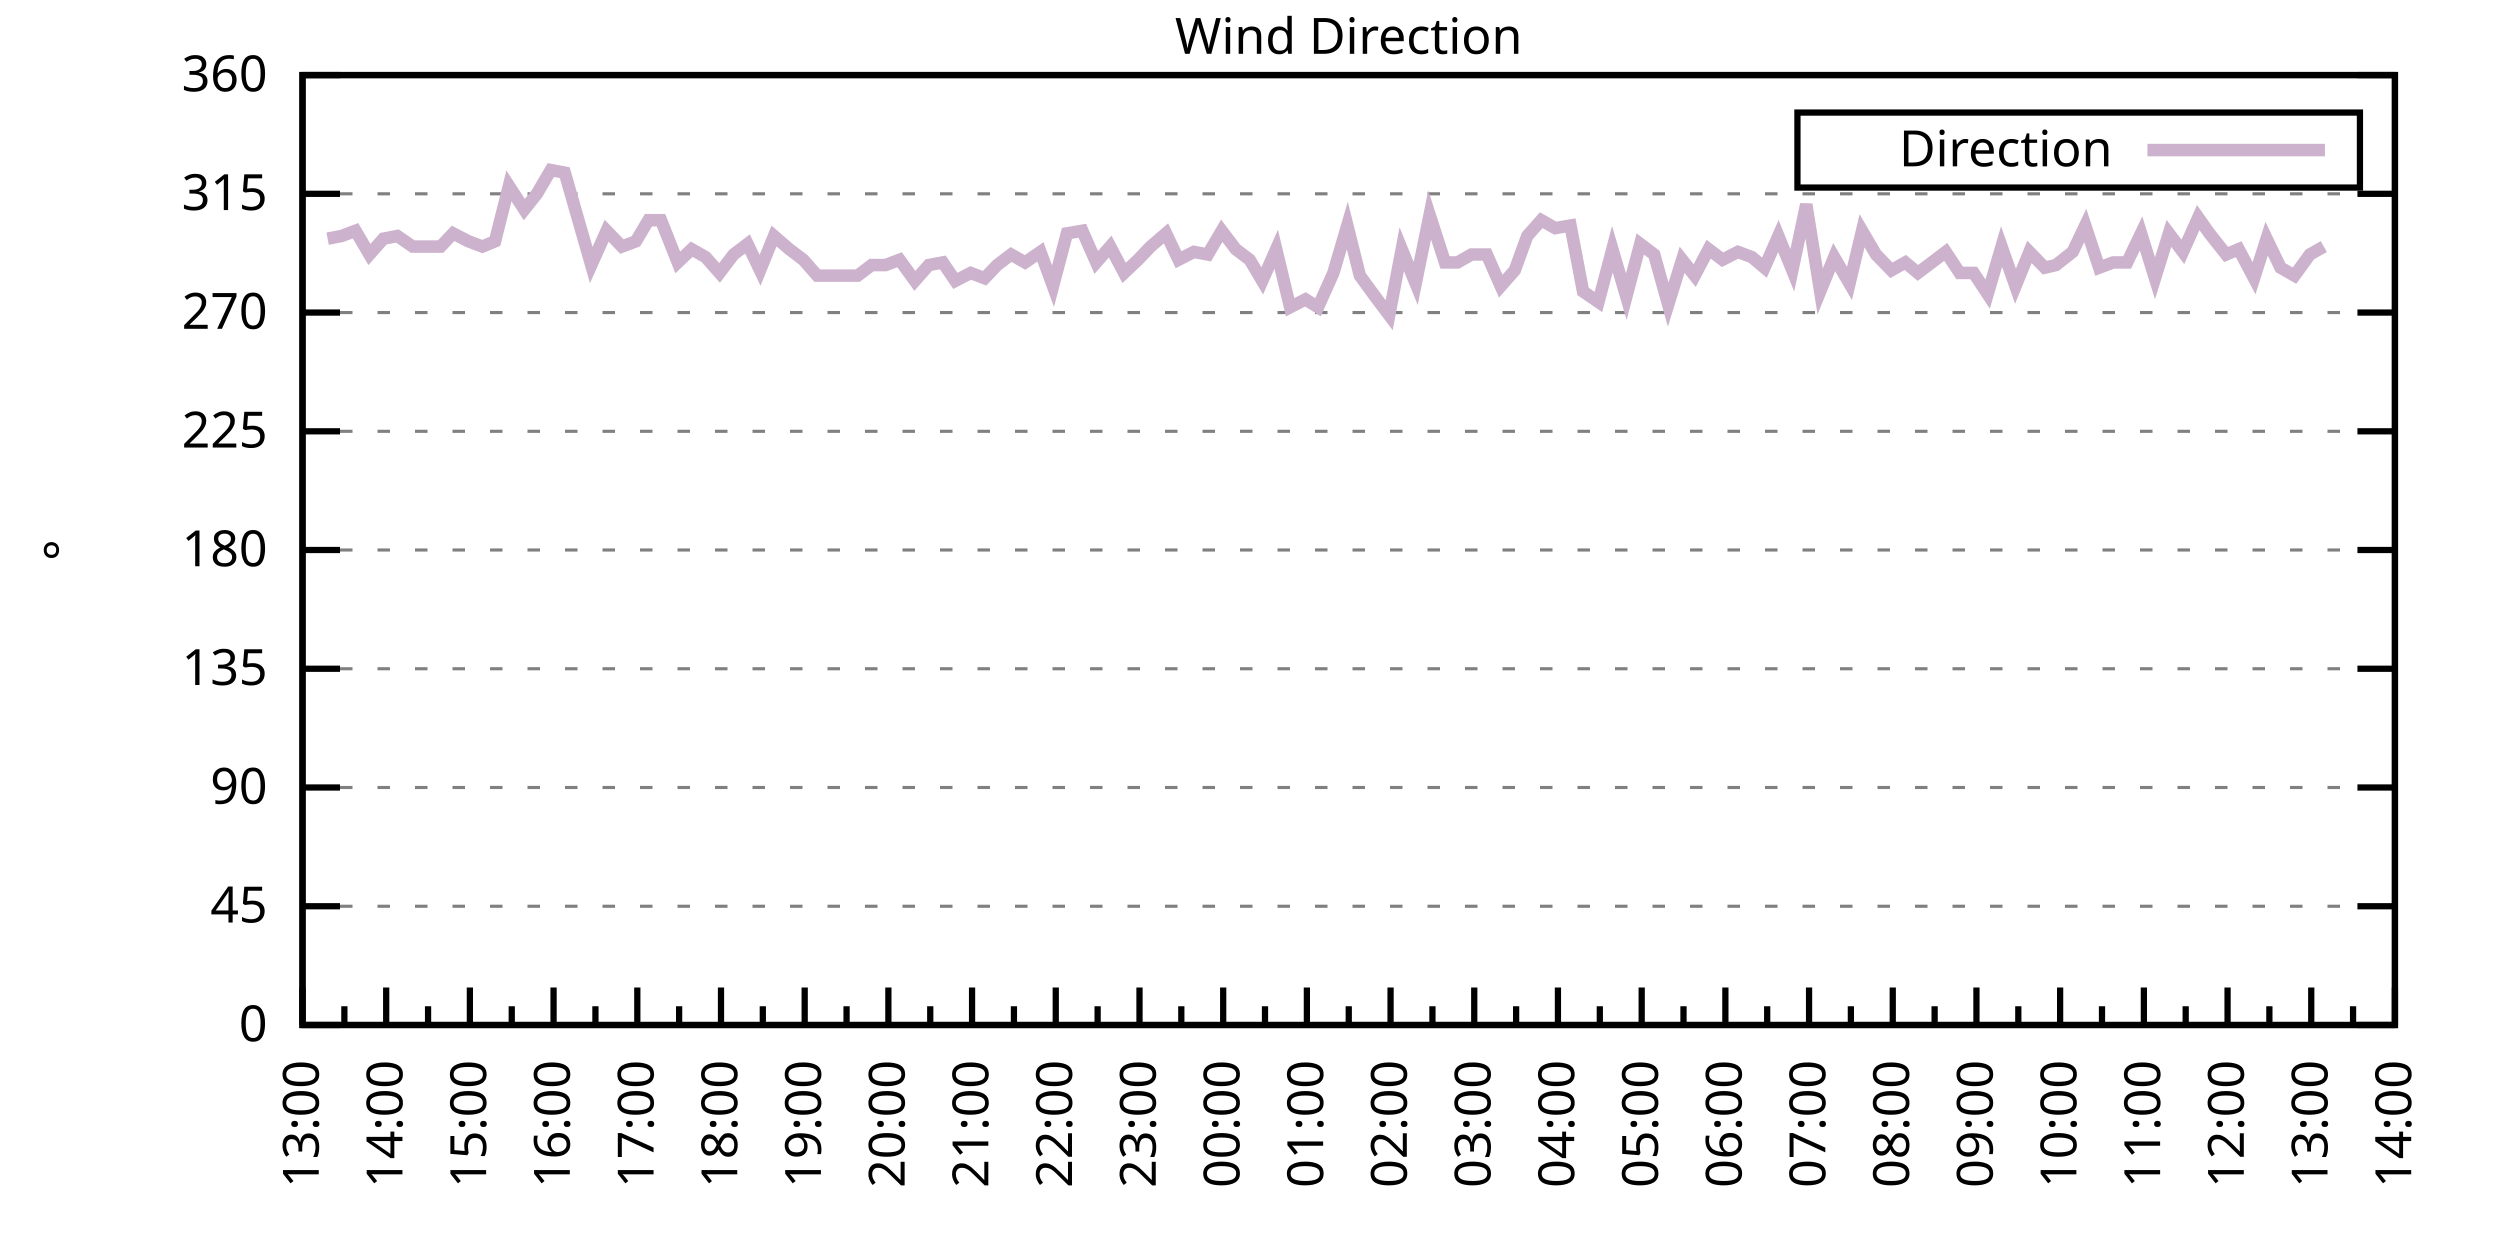
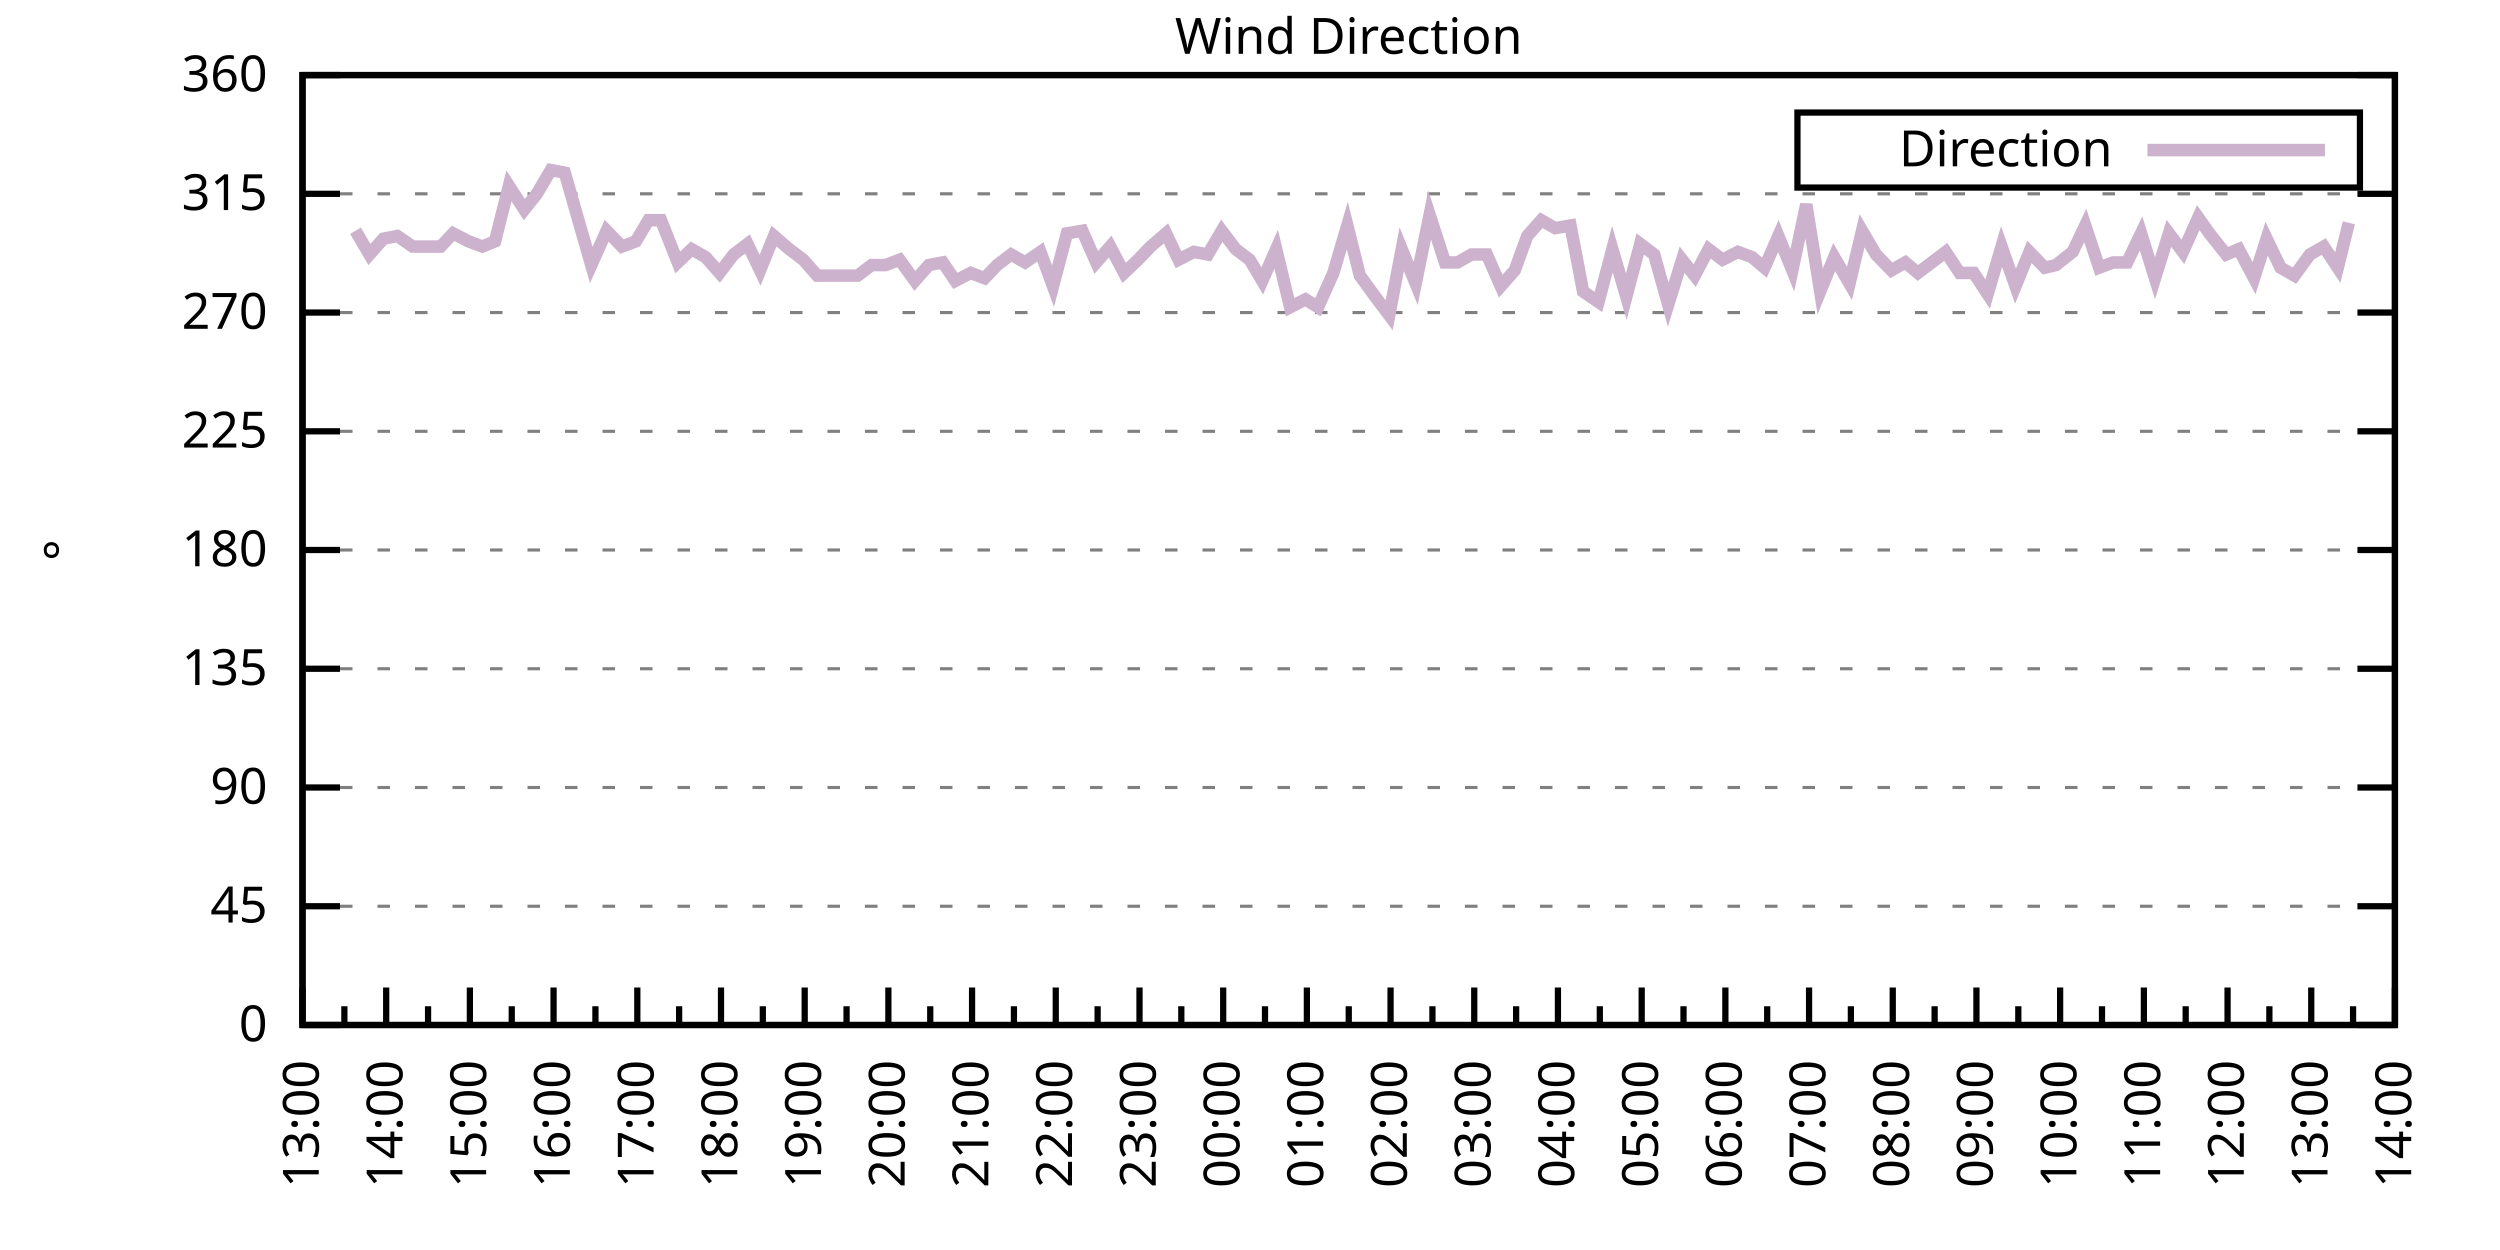
<svg xmlns="http://www.w3.org/2000/svg" xmlns:xlink="http://www.w3.org/1999/xlink" width="400" height="200" viewBox="0 0 400 200">
  <g id="gnuplot_canvas">
    <rect x="0" y="0" width="400" height="200" fill="none" />
    <defs>
      <circle id="gpDot" r="0.5" stroke-width="0.5" stroke="currentColor" />
      <path id="gpPt0" stroke-width="0.333" stroke="currentColor" d="M-1,0 h2 M0,-1 v2" />
      <path id="gpPt1" stroke-width="0.333" stroke="currentColor" d="M-1,-1 L1,1 M1,-1 L-1,1" />
      <path id="gpPt2" stroke-width="0.333" stroke="currentColor" d="M-1,0 L1,0 M0,-1 L0,1 M-1,-1 L1,1 M-1,1 L1,-1" />
      <rect id="gpPt3" stroke-width="0.333" stroke="currentColor" x="-1" y="-1" width="2" height="2" />
      <rect id="gpPt4" stroke-width="0.333" stroke="currentColor" fill="currentColor" x="-1" y="-1" width="2" height="2" />
      <circle id="gpPt5" stroke-width="0.333" stroke="currentColor" cx="0" cy="0" r="1" />
      <use xlink:href="#gpPt5" id="gpPt6" fill="currentColor" stroke="none" />
      <path id="gpPt7" stroke-width="0.333" stroke="currentColor" d="M0,-1.33 L-1.33,0.67 L1.33,0.67 z" />
      <use xlink:href="#gpPt7" id="gpPt8" fill="currentColor" stroke="none" />
      <use xlink:href="#gpPt7" id="gpPt9" stroke="currentColor" transform="rotate(180)" />
      <use xlink:href="#gpPt9" id="gpPt10" fill="currentColor" stroke="none" />
      <use xlink:href="#gpPt3" id="gpPt11" stroke="currentColor" transform="rotate(45)" />
      <use xlink:href="#gpPt11" id="gpPt12" fill="currentColor" stroke="none" />
      <path id="gpPt13" stroke-width="0.333" stroke="currentColor" d="M0,1.330 L1.265,0.411 L0.782,-1.067 L-0.782,-1.076 L-1.265,0.411 z" />
      <use xlink:href="#gpPt13" id="gpPt14" fill="currentColor" stroke="none" />
      <filter id="textbox" filterUnits="objectBoundingBox" x="0" y="0" height="1" width="1">
        <feFlood flood-color="white" flood-opacity="1" result="bgnd" />
        <feComposite in="SourceGraphic" in2="bgnd" operator="atop" />
      </filter>
      <filter id="greybox" filterUnits="objectBoundingBox" x="0" y="0" height="1" width="1">
        <feFlood flood-color="lightgrey" flood-opacity="1" result="grey" />
        <feComposite in="SourceGraphic" in2="grey" operator="atop" />
      </filter>
    </defs>
    <g fill="none" color="white" stroke="currentColor" stroke-width="1.00" stroke-linecap="butt" stroke-linejoin="miter">
</g>
    <g fill="none" color="black" stroke="currentColor" stroke-width="1.00" stroke-linecap="butt" stroke-linejoin="miter">
      <g stroke="none" shape-rendering="crispEdges">
        <polygon fill="rgb(255, 255, 255)" points="48.40,164.00 383.18,164.00 383.18,12.02 48.40,12.02 " />
      </g>
    </g>
    <g fill="none" color="black" stroke="currentColor" stroke-width="1.00" stroke-linecap="butt" stroke-linejoin="miter">
</g>
    <g fill="none" color="black" stroke="black" stroke-width="0.50" stroke-linecap="butt" stroke-linejoin="miter">
</g>
    <g fill="none" color="gray" stroke="currentColor" stroke-width="0.50" stroke-linecap="butt" stroke-linejoin="miter">
      <path stroke="gray" stroke-dasharray="2,4" class="gridline" d="M48.40,164.00 L383.19,164.00  " />
    </g>
    <g fill="none" color="gray" stroke="gray" stroke-width="1.00" stroke-linecap="butt" stroke-linejoin="miter">
</g>
    <g fill="none" color="black" stroke="currentColor" stroke-width="1.00" stroke-linecap="butt" stroke-linejoin="miter">
      <path stroke="black" d="M48.40,164.00 L54.40,164.00 M383.19,164.00 L377.19,164.00  " />
      <g transform="translate(42.80,166.60)" stroke="none" fill="black" font-family="Sans" font-size="8.00" text-anchor="end">
        <text>
          <tspan font-family="Sans"> 0</tspan>
        </text>
      </g>
    </g>
    <g fill="none" color="black" stroke="currentColor" stroke-width="1.00" stroke-linecap="butt" stroke-linejoin="miter">
</g>
    <g fill="none" color="black" stroke="black" stroke-width="0.50" stroke-linecap="butt" stroke-linejoin="miter">
</g>
    <g fill="none" color="gray" stroke="currentColor" stroke-width="0.50" stroke-linecap="butt" stroke-linejoin="miter">
      <path stroke="gray" stroke-dasharray="2,4" class="gridline" d="M48.40,145.00 L383.19,145.00  " />
    </g>
    <g fill="none" color="gray" stroke="gray" stroke-width="1.00" stroke-linecap="butt" stroke-linejoin="miter">
</g>
    <g fill="none" color="black" stroke="currentColor" stroke-width="1.00" stroke-linecap="butt" stroke-linejoin="miter">
      <path stroke="black" d="M48.40,145.00 L54.40,145.00 M383.19,145.00 L377.19,145.00  " />
      <g transform="translate(42.80,147.60)" stroke="none" fill="black" font-family="Sans" font-size="8.00" text-anchor="end">
        <text>
          <tspan font-family="Sans"> 45</tspan>
        </text>
      </g>
    </g>
    <g fill="none" color="black" stroke="currentColor" stroke-width="1.00" stroke-linecap="butt" stroke-linejoin="miter">
</g>
    <g fill="none" color="black" stroke="black" stroke-width="0.50" stroke-linecap="butt" stroke-linejoin="miter">
</g>
    <g fill="none" color="gray" stroke="currentColor" stroke-width="0.50" stroke-linecap="butt" stroke-linejoin="miter">
      <path stroke="gray" stroke-dasharray="2,4" class="gridline" d="M48.40,126.00 L383.19,126.00  " />
    </g>
    <g fill="none" color="gray" stroke="gray" stroke-width="1.00" stroke-linecap="butt" stroke-linejoin="miter">
</g>
    <g fill="none" color="black" stroke="currentColor" stroke-width="1.00" stroke-linecap="butt" stroke-linejoin="miter">
      <path stroke="black" d="M48.40,126.00 L54.40,126.00 M383.19,126.00 L377.19,126.00  " />
      <g transform="translate(42.80,128.60)" stroke="none" fill="black" font-family="Sans" font-size="8.00" text-anchor="end">
        <text>
          <tspan font-family="Sans"> 90</tspan>
        </text>
      </g>
    </g>
    <g fill="none" color="black" stroke="currentColor" stroke-width="1.00" stroke-linecap="butt" stroke-linejoin="miter">
</g>
    <g fill="none" color="black" stroke="black" stroke-width="0.50" stroke-linecap="butt" stroke-linejoin="miter">
</g>
    <g fill="none" color="gray" stroke="currentColor" stroke-width="0.50" stroke-linecap="butt" stroke-linejoin="miter">
      <path stroke="gray" stroke-dasharray="2,4" class="gridline" d="M48.40,107.00 L383.19,107.00  " />
    </g>
    <g fill="none" color="gray" stroke="gray" stroke-width="1.00" stroke-linecap="butt" stroke-linejoin="miter">
</g>
    <g fill="none" color="black" stroke="currentColor" stroke-width="1.00" stroke-linecap="butt" stroke-linejoin="miter">
      <path stroke="black" d="M48.40,107.00 L54.40,107.00 M383.19,107.00 L377.19,107.00  " />
      <g transform="translate(42.80,109.60)" stroke="none" fill="black" font-family="Sans" font-size="8.00" text-anchor="end">
        <text>
          <tspan font-family="Sans"> 135</tspan>
        </text>
      </g>
    </g>
    <g fill="none" color="black" stroke="currentColor" stroke-width="1.00" stroke-linecap="butt" stroke-linejoin="miter">
</g>
    <g fill="none" color="black" stroke="black" stroke-width="0.50" stroke-linecap="butt" stroke-linejoin="miter">
</g>
    <g fill="none" color="gray" stroke="currentColor" stroke-width="0.50" stroke-linecap="butt" stroke-linejoin="miter">
      <path stroke="gray" stroke-dasharray="2,4" class="gridline" d="M48.40,88.00 L383.19,88.00  " />
    </g>
    <g fill="none" color="gray" stroke="gray" stroke-width="1.00" stroke-linecap="butt" stroke-linejoin="miter">
</g>
    <g fill="none" color="black" stroke="currentColor" stroke-width="1.00" stroke-linecap="butt" stroke-linejoin="miter">
      <path stroke="black" d="M48.40,88.00 L54.40,88.00 M383.19,88.00 L377.19,88.00  " />
      <g transform="translate(42.80,90.60)" stroke="none" fill="black" font-family="Sans" font-size="8.00" text-anchor="end">
        <text>
          <tspan font-family="Sans"> 180</tspan>
        </text>
      </g>
    </g>
    <g fill="none" color="black" stroke="currentColor" stroke-width="1.00" stroke-linecap="butt" stroke-linejoin="miter">
</g>
    <g fill="none" color="black" stroke="black" stroke-width="0.50" stroke-linecap="butt" stroke-linejoin="miter">
</g>
    <g fill="none" color="gray" stroke="currentColor" stroke-width="0.50" stroke-linecap="butt" stroke-linejoin="miter">
      <path stroke="gray" stroke-dasharray="2,4" class="gridline" d="M48.40,69.01 L383.19,69.01  " />
    </g>
    <g fill="none" color="gray" stroke="gray" stroke-width="1.00" stroke-linecap="butt" stroke-linejoin="miter">
</g>
    <g fill="none" color="black" stroke="currentColor" stroke-width="1.00" stroke-linecap="butt" stroke-linejoin="miter">
      <path stroke="black" d="M48.40,69.01 L54.40,69.01 M383.19,69.01 L377.19,69.01  " />
      <g transform="translate(42.80,71.61)" stroke="none" fill="black" font-family="Sans" font-size="8.00" text-anchor="end">
        <text>
          <tspan font-family="Sans"> 225</tspan>
        </text>
      </g>
    </g>
    <g fill="none" color="black" stroke="currentColor" stroke-width="1.00" stroke-linecap="butt" stroke-linejoin="miter">
</g>
    <g fill="none" color="black" stroke="black" stroke-width="0.50" stroke-linecap="butt" stroke-linejoin="miter">
</g>
    <g fill="none" color="gray" stroke="currentColor" stroke-width="0.50" stroke-linecap="butt" stroke-linejoin="miter">
      <path stroke="gray" stroke-dasharray="2,4" class="gridline" d="M48.40,50.01 L383.19,50.01  " />
    </g>
    <g fill="none" color="gray" stroke="gray" stroke-width="1.00" stroke-linecap="butt" stroke-linejoin="miter">
</g>
    <g fill="none" color="black" stroke="currentColor" stroke-width="1.00" stroke-linecap="butt" stroke-linejoin="miter">
      <path stroke="black" d="M48.40,50.01 L54.40,50.01 M383.19,50.01 L377.19,50.01  " />
      <g transform="translate(42.80,52.61)" stroke="none" fill="black" font-family="Sans" font-size="8.00" text-anchor="end">
        <text>
          <tspan font-family="Sans"> 270</tspan>
        </text>
      </g>
    </g>
    <g fill="none" color="black" stroke="currentColor" stroke-width="1.00" stroke-linecap="butt" stroke-linejoin="miter">
</g>
    <g fill="none" color="black" stroke="black" stroke-width="0.50" stroke-linecap="butt" stroke-linejoin="miter">
</g>
    <g fill="none" color="gray" stroke="currentColor" stroke-width="0.50" stroke-linecap="butt" stroke-linejoin="miter">
      <path stroke="gray" stroke-dasharray="2,4" class="gridline" d="M48.40,31.01 L383.19,31.01  " />
    </g>
    <g fill="none" color="gray" stroke="gray" stroke-width="1.00" stroke-linecap="butt" stroke-linejoin="miter">
</g>
    <g fill="none" color="black" stroke="currentColor" stroke-width="1.00" stroke-linecap="butt" stroke-linejoin="miter">
      <path stroke="black" d="M48.40,31.01 L54.40,31.01 M383.19,31.01 L377.19,31.01  " />
      <g transform="translate(42.80,33.61)" stroke="none" fill="black" font-family="Sans" font-size="8.00" text-anchor="end">
        <text>
          <tspan font-family="Sans"> 315</tspan>
        </text>
      </g>
    </g>
    <g fill="none" color="black" stroke="currentColor" stroke-width="1.00" stroke-linecap="butt" stroke-linejoin="miter">
</g>
    <g fill="none" color="black" stroke="black" stroke-width="0.50" stroke-linecap="butt" stroke-linejoin="miter">
</g>
    <g fill="none" color="gray" stroke="currentColor" stroke-width="0.50" stroke-linecap="butt" stroke-linejoin="miter">
      <path stroke="gray" stroke-dasharray="2,4" class="gridline" d="M48.40,12.01 L383.19,12.01  " />
    </g>
    <g fill="none" color="gray" stroke="gray" stroke-width="1.00" stroke-linecap="butt" stroke-linejoin="miter">
</g>
    <g fill="none" color="black" stroke="currentColor" stroke-width="1.00" stroke-linecap="butt" stroke-linejoin="miter">
      <path stroke="black" d="M48.40,12.01 L54.40,12.01 M383.19,12.01 L377.19,12.01  " />
      <g transform="translate(42.80,14.61)" stroke="none" fill="black" font-family="Sans" font-size="8.00" text-anchor="end">
        <text>
          <tspan font-family="Sans"> 360</tspan>
        </text>
      </g>
    </g>
    <g fill="none" color="black" stroke="currentColor" stroke-width="1.00" stroke-linecap="butt" stroke-linejoin="miter">
      <path stroke="black" d="M48.40,164.00 L48.40,158.00  " />
      <g transform="translate(51.00,169.60) rotate(270)" stroke="none" fill="black" font-family="Sans" font-size="8.00" text-anchor="end">
        <text>
          <tspan font-family="Sans">13:00</tspan>
        </text>
      </g>
    </g>
    <g fill="none" color="black" stroke="currentColor" stroke-width="1.00" stroke-linecap="butt" stroke-linejoin="miter">
      <path stroke="black" d="M55.10,164.00 L55.10,161.00 M61.79,164.00 L61.79,158.00  " />
      <g transform="translate(64.39,169.60) rotate(270)" stroke="none" fill="black" font-family="Sans" font-size="8.00" text-anchor="end">
        <text>
          <tspan font-family="Sans">14:00</tspan>
        </text>
      </g>
    </g>
    <g fill="none" color="black" stroke="currentColor" stroke-width="1.00" stroke-linecap="butt" stroke-linejoin="miter">
      <path stroke="black" d="M68.49,164.00 L68.49,161.00 M75.18,164.00 L75.18,158.00  " />
      <g transform="translate(77.78,169.60) rotate(270)" stroke="none" fill="black" font-family="Sans" font-size="8.00" text-anchor="end">
        <text>
          <tspan font-family="Sans">15:00</tspan>
        </text>
      </g>
    </g>
    <g fill="none" color="black" stroke="currentColor" stroke-width="1.00" stroke-linecap="butt" stroke-linejoin="miter">
      <path stroke="black" d="M81.88,164.00 L81.88,161.00 M88.57,164.00 L88.57,158.00  " />
      <g transform="translate(91.17,169.60) rotate(270)" stroke="none" fill="black" font-family="Sans" font-size="8.00" text-anchor="end">
        <text>
          <tspan font-family="Sans">16:00</tspan>
        </text>
      </g>
    </g>
    <g fill="none" color="black" stroke="currentColor" stroke-width="1.00" stroke-linecap="butt" stroke-linejoin="miter">
      <path stroke="black" d="M95.27,164.00 L95.27,161.00 M101.97,164.00 L101.97,158.00  " />
      <g transform="translate(104.57,169.60) rotate(270)" stroke="none" fill="black" font-family="Sans" font-size="8.00" text-anchor="end">
        <text>
          <tspan font-family="Sans">17:00</tspan>
        </text>
      </g>
    </g>
    <g fill="none" color="black" stroke="currentColor" stroke-width="1.00" stroke-linecap="butt" stroke-linejoin="miter">
      <path stroke="black" d="M108.66,164.00 L108.66,161.00 M115.36,164.00 L115.36,158.00  " />
      <g transform="translate(117.96,169.60) rotate(270)" stroke="none" fill="black" font-family="Sans" font-size="8.00" text-anchor="end">
        <text>
          <tspan font-family="Sans">18:00</tspan>
        </text>
      </g>
    </g>
    <g fill="none" color="black" stroke="currentColor" stroke-width="1.00" stroke-linecap="butt" stroke-linejoin="miter">
      <path stroke="black" d="M122.05,164.00 L122.05,161.00 M128.75,164.00 L128.75,158.00  " />
      <g transform="translate(131.35,169.60) rotate(270)" stroke="none" fill="black" font-family="Sans" font-size="8.00" text-anchor="end">
        <text>
          <tspan font-family="Sans">19:00</tspan>
        </text>
      </g>
    </g>
    <g fill="none" color="black" stroke="currentColor" stroke-width="1.00" stroke-linecap="butt" stroke-linejoin="miter">
      <path stroke="black" d="M135.45,164.00 L135.45,161.00 M142.14,164.00 L142.14,158.00  " />
      <g transform="translate(144.74,169.60) rotate(270)" stroke="none" fill="black" font-family="Sans" font-size="8.00" text-anchor="end">
        <text>
          <tspan font-family="Sans">20:00</tspan>
        </text>
      </g>
    </g>
    <g fill="none" color="black" stroke="currentColor" stroke-width="1.00" stroke-linecap="butt" stroke-linejoin="miter">
      <path stroke="black" d="M148.84,164.00 L148.84,161.00 M155.53,164.00 L155.53,158.00  " />
      <g transform="translate(158.13,169.60) rotate(270)" stroke="none" fill="black" font-family="Sans" font-size="8.00" text-anchor="end">
        <text>
          <tspan font-family="Sans">21:00</tspan>
        </text>
      </g>
    </g>
    <g fill="none" color="black" stroke="currentColor" stroke-width="1.00" stroke-linecap="butt" stroke-linejoin="miter">
      <path stroke="black" d="M162.23,164.00 L162.23,161.00 M168.92,164.00 L168.92,158.00  " />
      <g transform="translate(171.52,169.60) rotate(270)" stroke="none" fill="black" font-family="Sans" font-size="8.00" text-anchor="end">
        <text>
          <tspan font-family="Sans">22:00</tspan>
        </text>
      </g>
    </g>
    <g fill="none" color="black" stroke="currentColor" stroke-width="1.00" stroke-linecap="butt" stroke-linejoin="miter">
      <path stroke="black" d="M175.62,164.00 L175.62,161.00 M182.32,164.00 L182.32,158.00  " />
      <g transform="translate(184.92,169.60) rotate(270)" stroke="none" fill="black" font-family="Sans" font-size="8.00" text-anchor="end">
        <text>
          <tspan font-family="Sans">23:00</tspan>
        </text>
      </g>
    </g>
    <g fill="none" color="black" stroke="currentColor" stroke-width="1.00" stroke-linecap="butt" stroke-linejoin="miter">
      <path stroke="black" d="M189.01,164.00 L189.01,161.00 M195.71,164.00 L195.71,158.00  " />
      <g transform="translate(198.31,169.60) rotate(270)" stroke="none" fill="black" font-family="Sans" font-size="8.00" text-anchor="end">
        <text>
          <tspan font-family="Sans">00:00</tspan>
        </text>
      </g>
    </g>
    <g fill="none" color="black" stroke="currentColor" stroke-width="1.00" stroke-linecap="butt" stroke-linejoin="miter">
      <path stroke="black" d="M202.40,164.00 L202.40,161.00 M209.10,164.00 L209.10,158.00  " />
      <g transform="translate(211.70,169.60) rotate(270)" stroke="none" fill="black" font-family="Sans" font-size="8.00" text-anchor="end">
        <text>
          <tspan font-family="Sans">01:00</tspan>
        </text>
      </g>
    </g>
    <g fill="none" color="black" stroke="currentColor" stroke-width="1.00" stroke-linecap="butt" stroke-linejoin="miter">
      <path stroke="black" d="M215.80,164.00 L215.80,161.00 M222.49,164.00 L222.49,158.00  " />
      <g transform="translate(225.09,169.60) rotate(270)" stroke="none" fill="black" font-family="Sans" font-size="8.00" text-anchor="end">
        <text>
          <tspan font-family="Sans">02:00</tspan>
        </text>
      </g>
    </g>
    <g fill="none" color="black" stroke="currentColor" stroke-width="1.00" stroke-linecap="butt" stroke-linejoin="miter">
      <path stroke="black" d="M229.19,164.00 L229.19,161.00 M235.88,164.00 L235.88,158.00  " />
      <g transform="translate(238.48,169.60) rotate(270)" stroke="none" fill="black" font-family="Sans" font-size="8.00" text-anchor="end">
        <text>
          <tspan font-family="Sans">03:00</tspan>
        </text>
      </g>
    </g>
    <g fill="none" color="black" stroke="currentColor" stroke-width="1.00" stroke-linecap="butt" stroke-linejoin="miter">
      <path stroke="black" d="M242.58,164.00 L242.58,161.00 M249.27,164.00 L249.27,158.00  " />
      <g transform="translate(251.87,169.60) rotate(270)" stroke="none" fill="black" font-family="Sans" font-size="8.00" text-anchor="end">
        <text>
          <tspan font-family="Sans">04:00</tspan>
        </text>
      </g>
    </g>
    <g fill="none" color="black" stroke="currentColor" stroke-width="1.00" stroke-linecap="butt" stroke-linejoin="miter">
      <path stroke="black" d="M255.97,164.00 L255.97,161.00 M262.67,164.00 L262.67,158.00  " />
      <g transform="translate(265.27,169.60) rotate(270)" stroke="none" fill="black" font-family="Sans" font-size="8.00" text-anchor="end">
        <text>
          <tspan font-family="Sans">05:00</tspan>
        </text>
      </g>
    </g>
    <g fill="none" color="black" stroke="currentColor" stroke-width="1.00" stroke-linecap="butt" stroke-linejoin="miter">
      <path stroke="black" d="M269.36,164.00 L269.36,161.00 M276.06,164.00 L276.06,158.00  " />
      <g transform="translate(278.66,169.60) rotate(270)" stroke="none" fill="black" font-family="Sans" font-size="8.00" text-anchor="end">
        <text>
          <tspan font-family="Sans">06:00</tspan>
        </text>
      </g>
    </g>
    <g fill="none" color="black" stroke="currentColor" stroke-width="1.00" stroke-linecap="butt" stroke-linejoin="miter">
      <path stroke="black" d="M282.75,164.00 L282.75,161.00 M289.45,164.00 L289.45,158.00  " />
      <g transform="translate(292.05,169.60) rotate(270)" stroke="none" fill="black" font-family="Sans" font-size="8.00" text-anchor="end">
        <text>
          <tspan font-family="Sans">07:00</tspan>
        </text>
      </g>
    </g>
    <g fill="none" color="black" stroke="currentColor" stroke-width="1.00" stroke-linecap="butt" stroke-linejoin="miter">
      <path stroke="black" d="M296.14,164.00 L296.14,161.00 M302.84,164.00 L302.84,158.00  " />
      <g transform="translate(305.44,169.60) rotate(270)" stroke="none" fill="black" font-family="Sans" font-size="8.00" text-anchor="end">
        <text>
          <tspan font-family="Sans">08:00</tspan>
        </text>
      </g>
    </g>
    <g fill="none" color="black" stroke="currentColor" stroke-width="1.00" stroke-linecap="butt" stroke-linejoin="miter">
      <path stroke="black" d="M309.54,164.00 L309.54,161.00 M316.23,164.00 L316.23,158.00  " />
      <g transform="translate(318.83,169.60) rotate(270)" stroke="none" fill="black" font-family="Sans" font-size="8.00" text-anchor="end">
        <text>
          <tspan font-family="Sans">09:00</tspan>
        </text>
      </g>
    </g>
    <g fill="none" color="black" stroke="currentColor" stroke-width="1.00" stroke-linecap="butt" stroke-linejoin="miter">
      <path stroke="black" d="M322.93,164.00 L322.93,161.00 M329.62,164.00 L329.62,158.00  " />
      <g transform="translate(332.22,169.60) rotate(270)" stroke="none" fill="black" font-family="Sans" font-size="8.00" text-anchor="end">
        <text>
          <tspan font-family="Sans">10:00</tspan>
        </text>
      </g>
    </g>
    <g fill="none" color="black" stroke="currentColor" stroke-width="1.00" stroke-linecap="butt" stroke-linejoin="miter">
      <path stroke="black" d="M336.32,164.00 L336.32,161.00 M343.02,164.00 L343.02,158.00  " />
      <g transform="translate(345.62,169.60) rotate(270)" stroke="none" fill="black" font-family="Sans" font-size="8.00" text-anchor="end">
        <text>
          <tspan font-family="Sans">11:00</tspan>
        </text>
      </g>
    </g>
    <g fill="none" color="black" stroke="currentColor" stroke-width="1.00" stroke-linecap="butt" stroke-linejoin="miter">
      <path stroke="black" d="M349.71,164.00 L349.71,161.00 M356.41,164.00 L356.41,158.00  " />
      <g transform="translate(359.01,169.60) rotate(270)" stroke="none" fill="black" font-family="Sans" font-size="8.00" text-anchor="end">
        <text>
          <tspan font-family="Sans">12:00</tspan>
        </text>
      </g>
    </g>
    <g fill="none" color="black" stroke="currentColor" stroke-width="1.00" stroke-linecap="butt" stroke-linejoin="miter">
      <path stroke="black" d="M363.10,164.00 L363.10,161.00 M369.80,164.00 L369.80,158.00  " />
      <g transform="translate(372.40,169.60) rotate(270)" stroke="none" fill="black" font-family="Sans" font-size="8.00" text-anchor="end">
        <text>
          <tspan font-family="Sans">13:00</tspan>
        </text>
      </g>
    </g>
    <g fill="none" color="black" stroke="currentColor" stroke-width="1.00" stroke-linecap="butt" stroke-linejoin="miter">
      <path stroke="black" d="M376.49,164.00 L376.49,161.00 M383.19,164.00 L383.19,158.00  " />
      <g transform="translate(385.79,169.60) rotate(270)" stroke="none" fill="black" font-family="Sans" font-size="8.00" text-anchor="end">
        <text>
          <tspan font-family="Sans">14:00</tspan>
        </text>
      </g>
    </g>
    <g fill="none" color="black" stroke="currentColor" stroke-width="1.00" stroke-linecap="butt" stroke-linejoin="miter">
</g>
    <g fill="none" color="black" stroke="currentColor" stroke-width="1.00" stroke-linecap="butt" stroke-linejoin="miter">
      <path stroke="black" d="M48.40,12.01 L48.40,164.00 L383.19,164.00 L383.19,12.01 L48.40,12.01 Z  " />
    </g>
    <g fill="none" color="black" stroke="currentColor" stroke-width="1.00" stroke-linecap="butt" stroke-linejoin="miter">
      <g transform="translate(12.80,88.01) rotate(270)" stroke="none" fill="black" font-family="Sans" font-size="8.00" text-anchor="middle">
        <text>
          <tspan font-family="Sans">°</tspan>
        </text>
      </g>
    </g>
    <g fill="none" color="black" stroke="currentColor" stroke-width="1.00" stroke-linecap="butt" stroke-linejoin="miter">
</g>
    <g fill="none" color="black" stroke="currentColor" stroke-width="1.00" stroke-linecap="butt" stroke-linejoin="miter">
      <path stroke="black" d="M287.59,30.01 L287.59,18.01 L377.59,18.01 L377.59,30.01 L287.59,30.01 Z  " />
    </g>
    <g id="Wind_direction_plot_1">
      <g fill="none" color="white" stroke="black" stroke-width="2.00" stroke-linecap="butt" stroke-linejoin="miter">
</g>
      <g fill="none" color="black" stroke="currentColor" stroke-width="2.00" stroke-linecap="butt" stroke-linejoin="miter">
        <g transform="translate(337.99,26.61)" stroke="none" fill="black" font-family="Sans" font-size="8.00" text-anchor="end">
          <text>
            <tspan font-family="Sans">Direction</tspan>
          </text>
        </g>
      </g>
      <g fill="none" color="black" stroke="currentColor" stroke-width="2.00" stroke-linecap="butt" stroke-linejoin="miter">
-         <path stroke="rgb(204, 178, 204)" d="M343.59,24.01 L371.99,24.01 M52.42,38.19 L54.65,37.76 L56.88,36.92 L59.11,40.72 L61.35,38.19 L63.58,37.76   L66.03,39.45 L68.26,39.45 L70.50,39.45 L72.50,37.34 L74.96,38.61 L77.19,39.45 L79.20,38.61 L81.43,29.74   L83.89,33.54 L85.90,31.01 L88.13,27.21 L90.36,27.63 L94.60,42.41 L97.06,36.92 L99.51,39.45 L101.74,38.61   L103.75,35.23 L105.76,35.23 L108.44,41.99 L110.67,39.87 L112.90,41.14 L115.13,43.67 L117.37,40.72 L119.60,39.03   L121.61,43.25 L123.84,37.76 L126.29,39.87 L128.53,41.56 L130.76,44.10 L132.77,44.10 L135.00,44.10 L137.23,44.10   L139.46,42.41 L141.69,42.41 L143.93,41.56 L146.38,44.94 L148.61,42.41 L150.85,41.99 L152.85,44.94 L155.31,43.67   L157.54,44.52 L159.55,42.41 L161.78,40.72 L164.01,41.99 L166.47,40.30 L168.48,45.79 L170.71,37.34 L173.17,36.92   L175.40,41.99 L177.63,39.45 L179.86,43.67 L182.09,41.56 L184.10,39.45 L186.56,37.34 L188.57,41.56 L191.02,40.30   L193.25,40.72 L195.48,36.92 L197.72,39.87 L199.95,41.56 L201.96,44.94 L204.19,39.87 L206.42,49.16 L208.88,47.90   L210.88,49.16 L213.34,43.67 L215.57,36.08 L217.58,44.10 L220.04,47.47 L222.27,50.43 L224.28,39.87 L226.51,45.36   L228.74,34.39 L231.20,41.99 L233.20,41.99 L235.44,40.72 L237.89,40.72 L240.12,45.79 L242.36,43.25 L244.36,37.76   L246.60,35.23 L248.83,36.50 L251.28,36.08 L253.29,46.63 L255.75,48.32 L257.98,39.87 L260.21,47.47 L262.44,39.03   L264.67,40.72 L266.91,48.74 L269.14,41.56 L271.15,44.10 L273.38,39.87 L275.61,41.56 L278.07,40.30 L280.30,41.14   L282.31,42.83 L284.54,37.76 L286.77,43.25 L289.00,32.70 L291.23,46.63 L293.47,41.14 L295.92,45.36 L297.93,36.92   L300.16,40.72 L302.62,43.25 L304.85,41.99 L306.86,43.67 L309.09,41.99 L311.32,40.30 L313.55,43.67 L315.79,43.67   L318.02,47.05 L320.25,39.45 L322.48,45.79 L324.71,40.30 L327.17,42.83 L328.95,42.41 L331.63,40.30 L333.64,36.08   L335.87,42.83 L338.10,41.99 L340.34,41.99 L342.57,37.34 L344.80,44.52 L347.03,37.34 L349.26,40.30 L351.72,34.81   L353.51,37.34 L356.18,40.72 L358.19,39.87 L360.65,44.52 L362.66,38.19 L364.89,42.83 L367.12,44.10 L369.58,40.72   L371.81,39.45  " />
+         <path stroke="rgb(204, 178, 204)" d="M343.59,24.01 L371.99,24.01 M56.88,36.92 L59.11,40.72 L61.35,38.19 L63.58,37.76 L66.03,39.45 L68.26,39.45   L70.50,39.45 L72.50,37.34 L74.96,38.61 L77.19,39.45 L79.20,38.61 L81.43,29.74 L83.89,33.54 L85.90,31.01   L88.13,27.21 L90.36,27.63 L94.60,42.41 L97.06,36.92 L99.51,39.45 L101.74,38.61 L103.75,35.23 L105.76,35.23   L108.44,41.99 L110.67,39.87 L112.90,41.14 L115.13,43.67 L117.37,40.72 L119.60,39.03 L121.61,43.25 L123.84,37.76   L126.29,39.87 L128.53,41.56 L130.76,44.10 L132.77,44.10 L135.00,44.10 L137.23,44.10 L139.46,42.41 L141.69,42.41   L143.93,41.56 L146.38,44.94 L148.61,42.41 L150.85,41.99 L152.85,44.94 L155.31,43.67 L157.54,44.52 L159.55,42.41   L161.78,40.72 L164.01,41.99 L166.47,40.30 L168.48,45.79 L170.71,37.34 L173.17,36.92 L175.40,41.99 L177.63,39.45   L179.86,43.67 L182.09,41.56 L184.10,39.45 L186.56,37.34 L188.57,41.56 L191.02,40.30 L193.25,40.72 L195.48,36.92   L197.72,39.87 L199.95,41.56 L201.96,44.94 L204.19,39.87 L206.42,49.16 L208.88,47.90 L210.88,49.16 L213.34,43.67   L215.57,36.08 L217.58,44.10 L220.04,47.47 L222.27,50.43 L224.28,39.87 L226.51,45.36 L228.74,34.39 L231.20,41.99   L233.20,41.99 L235.44,40.72 L237.89,40.72 L240.12,45.79 L242.36,43.25 L244.36,37.76 L246.60,35.23 L248.83,36.50   L251.28,36.08 L253.29,46.63 L255.75,48.32 L257.98,39.87 L260.21,47.47 L262.44,39.03 L264.67,40.72 L266.91,48.74   L269.14,41.56 L271.15,44.10 L273.38,39.87 L275.61,41.56 L278.07,40.30 L280.30,41.14 L282.31,42.83 L284.54,37.76   L286.77,43.25 L289.00,32.70 L291.23,46.63 L293.47,41.14 L295.92,45.36 L297.93,36.92 L300.16,40.72 L302.62,43.25   L304.85,41.99 L306.86,43.67 L309.09,41.99 L311.32,40.30 L313.55,43.67 L315.79,43.67 L318.02,47.05 L320.25,39.45   L322.48,45.79 L324.71,40.30 L327.17,42.83 L328.95,42.41 L331.63,40.30 L333.64,36.08 L335.87,42.83 L338.10,41.99   L340.34,41.99 L342.57,37.34 L344.80,44.52 L347.03,37.34 L349.26,40.30 L351.72,34.81 L353.51,37.34 L356.18,40.72   L358.19,39.87 L360.65,44.52 L362.66,38.19 L364.89,42.83 L367.12,44.10 L369.58,40.72 L371.81,39.45 L374.04,42.83   L375.82,35.65  " />
      </g>
    </g>
    <g fill="none" color="black" stroke="currentColor" stroke-width="2.00" stroke-linecap="butt" stroke-linejoin="miter">
</g>
    <g fill="none" color="black" stroke="black" stroke-width="1.00" stroke-linecap="butt" stroke-linejoin="miter">
</g>
    <g fill="none" color="black" stroke="currentColor" stroke-width="1.00" stroke-linecap="butt" stroke-linejoin="miter">
      <path stroke="black" d="M48.40,12.01 L48.40,164.00 L383.19,164.00 L383.19,12.01 L48.40,12.01 Z  " />
    </g>
    <g fill="none" color="black" stroke="currentColor" stroke-width="1.00" stroke-linecap="butt" stroke-linejoin="miter">
      <g transform="translate(215.79,8.61)" stroke="none" fill="black" font-family="Sans" font-size="8.00" text-anchor="middle">
        <text>
          <tspan font-family="Sans">Wind Direction</tspan>
        </text>
      </g>
    </g>
    <g fill="none" color="black" stroke="currentColor" stroke-width="1.00" stroke-linecap="butt" stroke-linejoin="miter">
</g>
  </g>
</svg>
